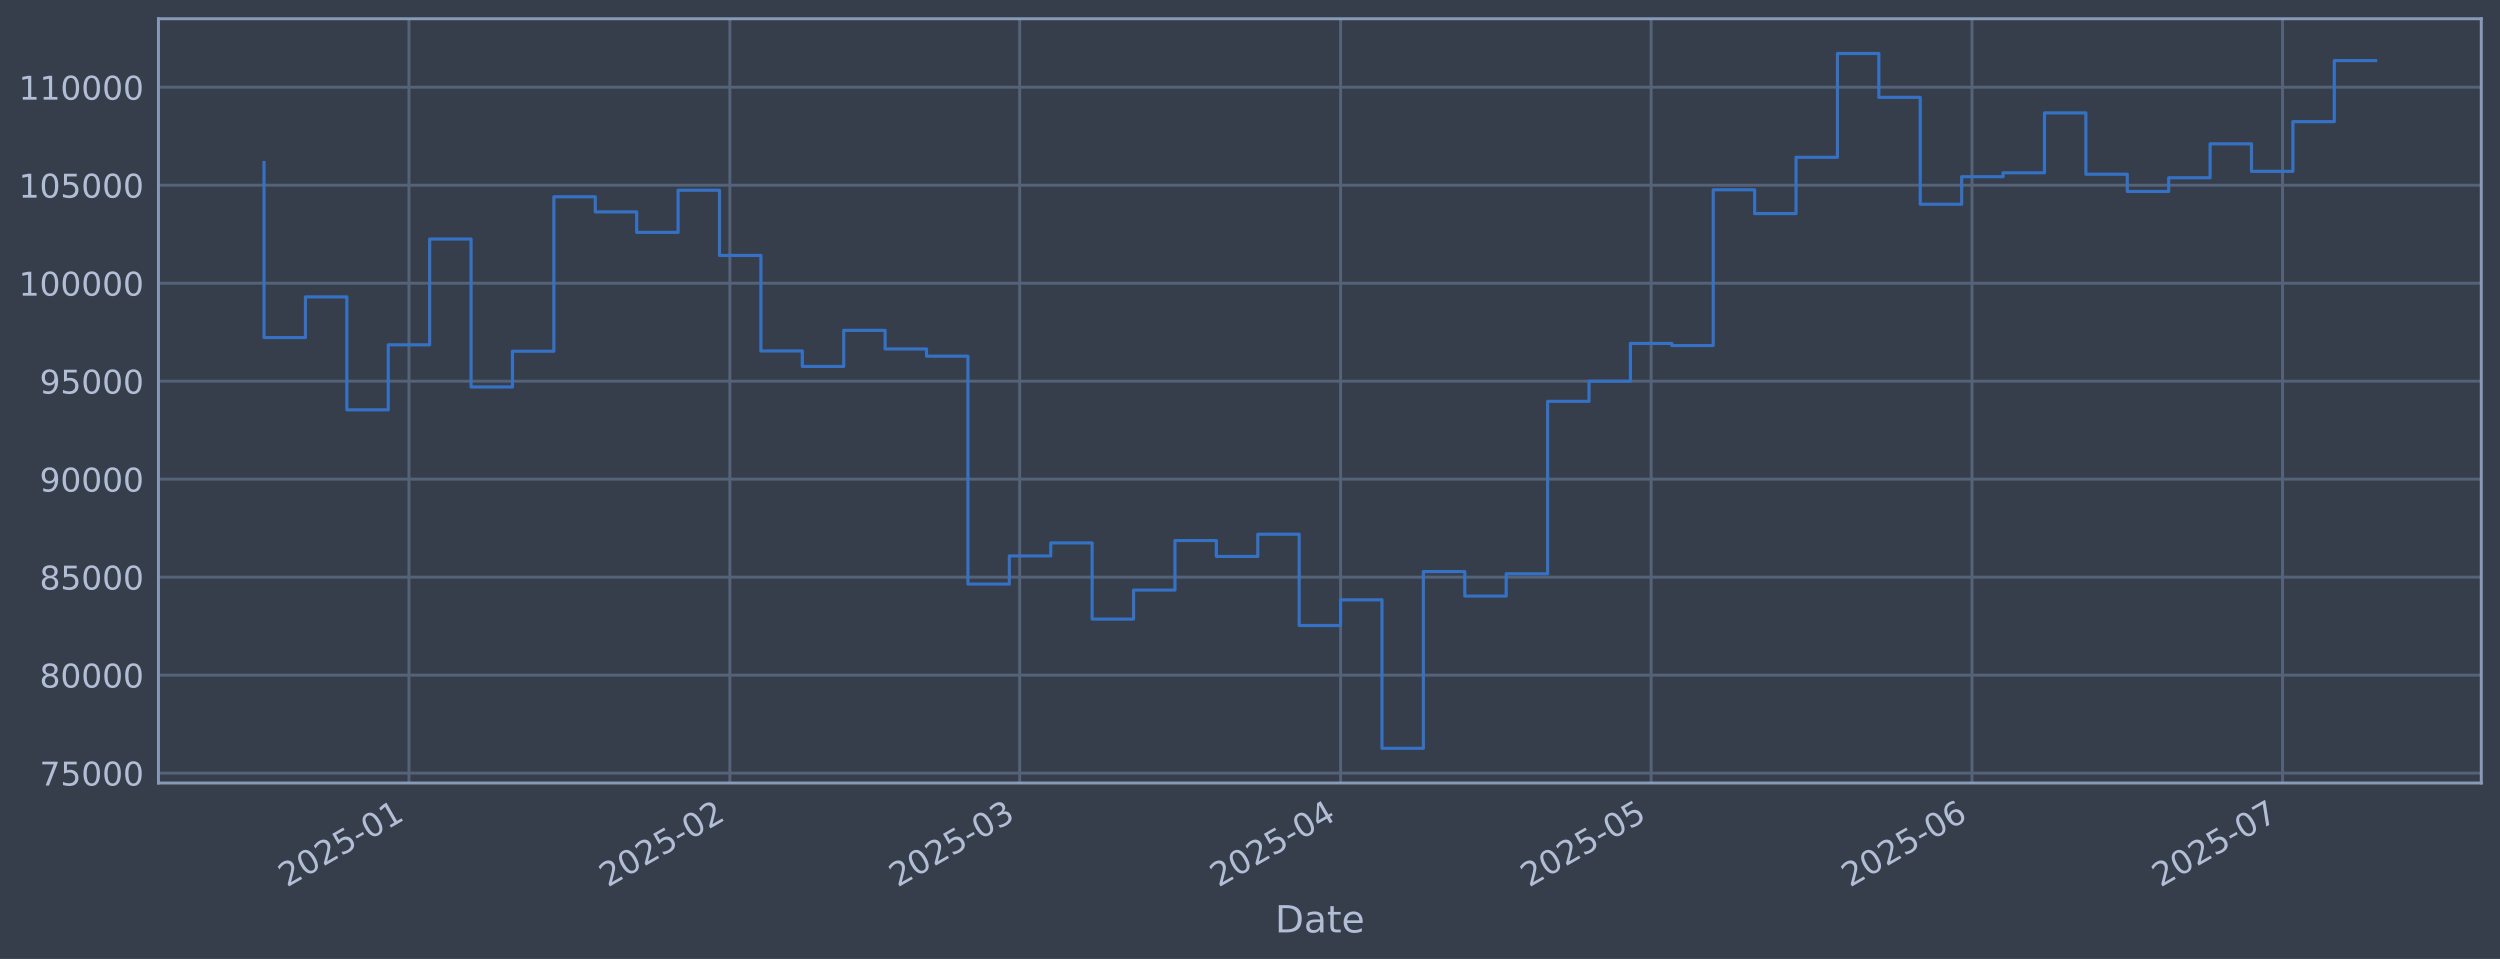
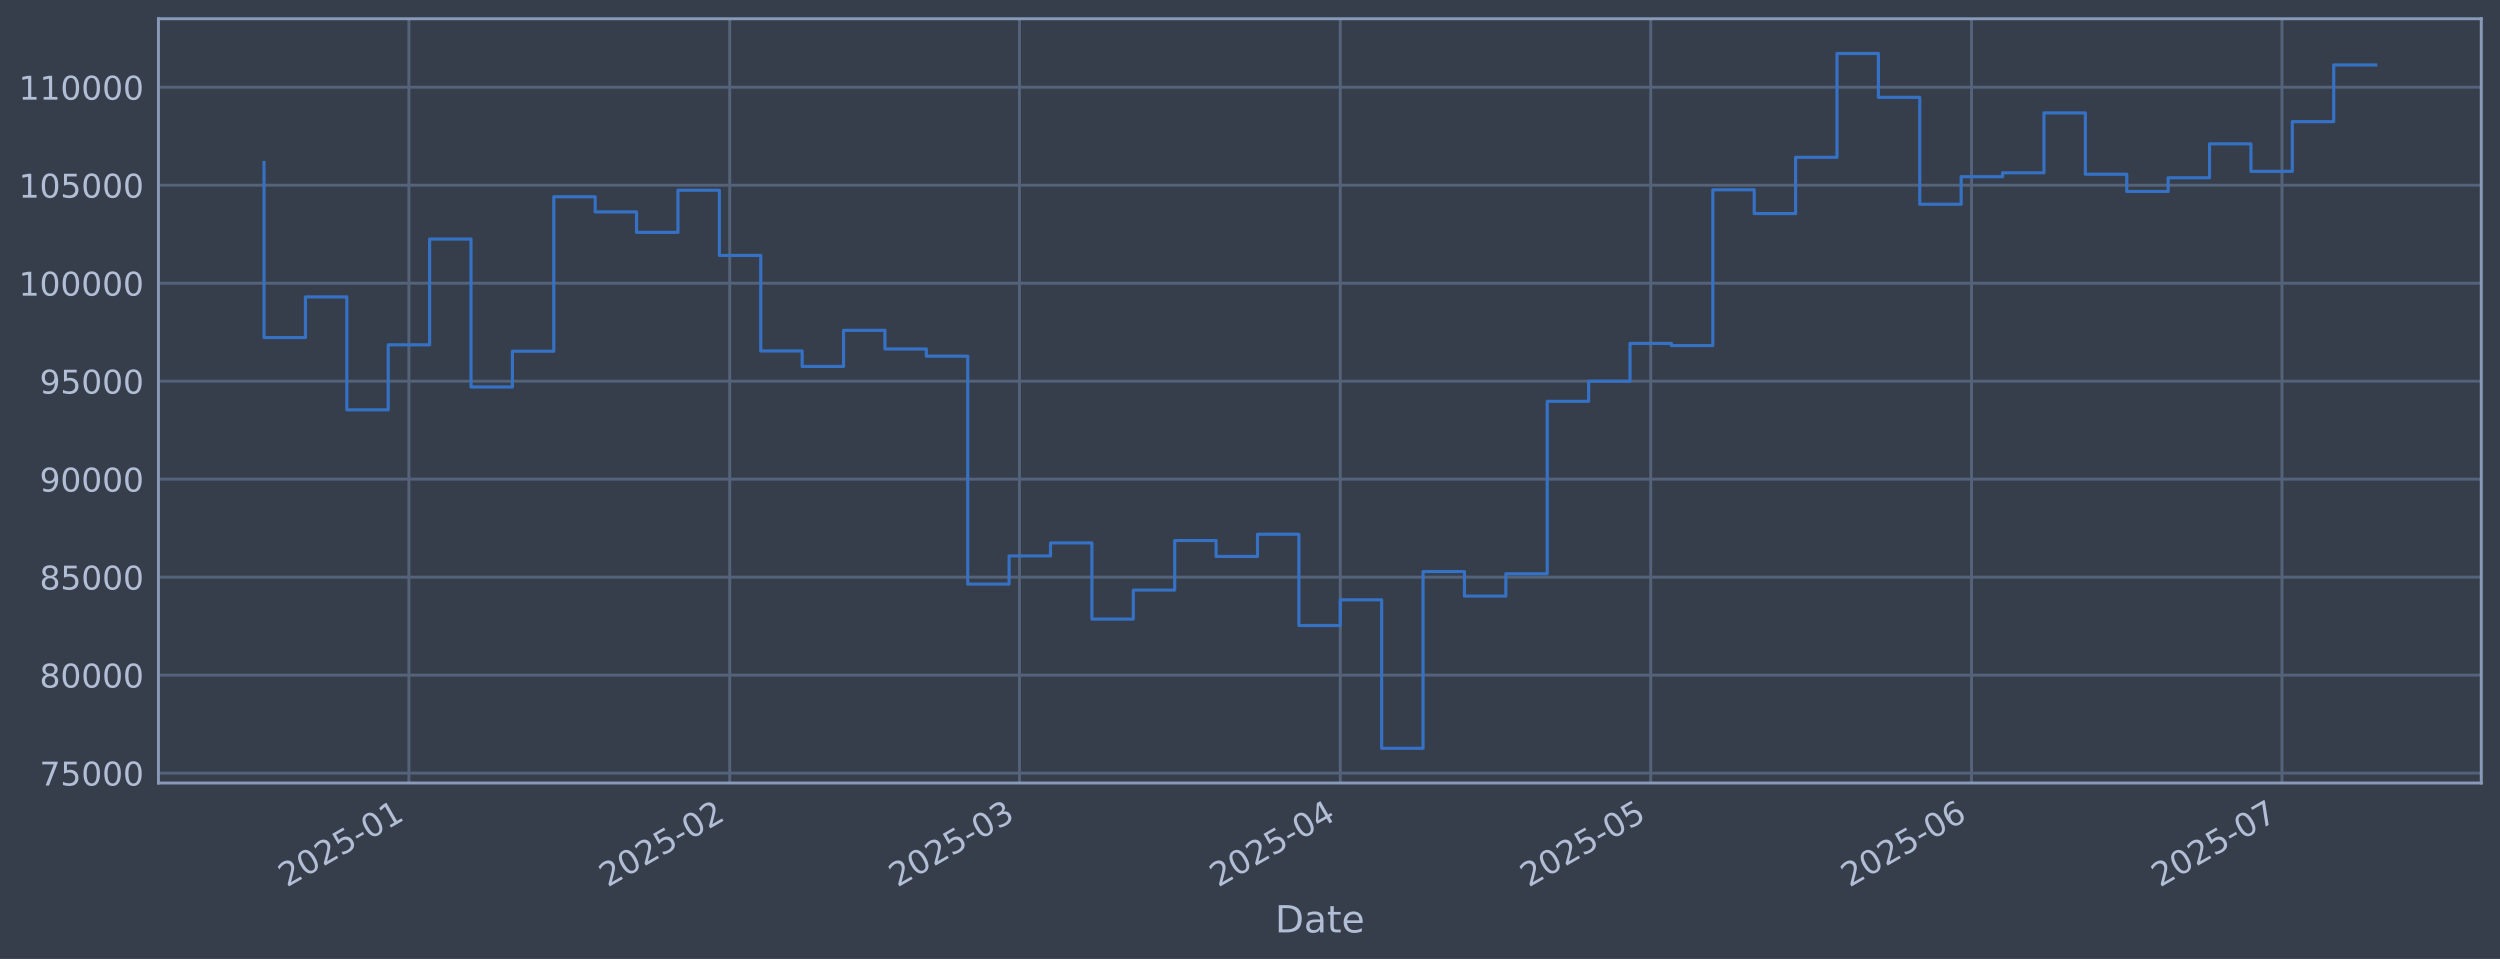
<svg xmlns="http://www.w3.org/2000/svg" xmlns:xlink="http://www.w3.org/1999/xlink" width="960.9pt" height="368.58pt" viewBox="0 0 960.9 368.58" version="1.1">
  <defs>
    <style type="text/css">*{stroke-linejoin: round; stroke-linecap: butt}</style>
  </defs>
  <g id="figure_1">
    <g id="patch_1">
      <path d="M 0 368.58  L 960.9 368.58  L 960.9 0  L 0 0  z " style="fill: #373e4b" />
    </g>
    <g id="axes_1">
      <g id="patch_2">
        <path d="M 60.901 300.96  L 953.701 300.96  L 953.701 7.2  L 60.901 7.2  z " style="fill: #373e4b" />
      </g>
      <g id="matplotlib.axis_1">
        <g id="xtick_1">
          <g id="line2d_1">
-             <path d="M 157.184 300.96  L 157.184 7.2  " clip-path="url(#p064b1ae535)" style="fill: none; stroke: #546379; stroke-width: 1.12; stroke-linecap: square" />
+             <path d="M 157.168 300.96  L 157.168 7.2  " clip-path="url(#p576bd00a99)" style="fill: none; stroke: #546379; stroke-width: 1.12; stroke-linecap: square" />
          </g>
          <g id="line2d_2" />
          <g id="text_1">
-             <g style="fill: #b1bed6" transform="translate(110.2803 341.1745) rotate(-30) scale(0.126 -0.126)">
+             <g style="fill: #b1bed6" transform="translate(110.2644 341.1745) rotate(-30) scale(0.126 -0.126)">
              <defs>
                <path id="DejaVuSans-32" d="M 1228 531  L 3431 531  L 3431 0  L 469 0  L 469 531  Q 828 903 1448 1529  Q 2069 2156 2228 2338  Q 2531 2678 2651 2914  Q 2772 3150 2772 3378  Q 2772 3750 2511 3984  Q 2250 4219 1831 4219  Q 1534 4219 1204 4116  Q 875 4013 500 3803  L 500 4441  Q 881 4594 1212 4672  Q 1544 4750 1819 4750  Q 2544 4750 2975 4387  Q 3406 4025 3406 3419  Q 3406 3131 3298 2873  Q 3191 2616 2906 2266  Q 2828 2175 2409 1742  Q 1991 1309 1228 531  z " transform="scale(0.015625)" />
                <path id="DejaVuSans-30" d="M 2034 4250  Q 1547 4250 1301 3770  Q 1056 3291 1056 2328  Q 1056 1369 1301 889  Q 1547 409 2034 409  Q 2525 409 2770 889  Q 3016 1369 3016 2328  Q 3016 3291 2770 3770  Q 2525 4250 2034 4250  z M 2034 4750  Q 2819 4750 3233 4129  Q 3647 3509 3647 2328  Q 3647 1150 3233 529  Q 2819 -91 2034 -91  Q 1250 -91 836 529  Q 422 1150 422 2328  Q 422 3509 836 4129  Q 1250 4750 2034 4750  z " transform="scale(0.015625)" />
                <path id="DejaVuSans-35" d="M 691 4666  L 3169 4666  L 3169 4134  L 1269 4134  L 1269 2991  Q 1406 3038 1543 3061  Q 1681 3084 1819 3084  Q 2600 3084 3056 2656  Q 3513 2228 3513 1497  Q 3513 744 3044 326  Q 2575 -91 1722 -91  Q 1428 -91 1123 -41  Q 819 9 494 109  L 494 744  Q 775 591 1075 516  Q 1375 441 1709 441  Q 2250 441 2565 725  Q 2881 1009 2881 1497  Q 2881 1984 2565 2268  Q 2250 2553 1709 2553  Q 1456 2553 1204 2497  Q 953 2441 691 2322  L 691 4666  z " transform="scale(0.015625)" />
                <path id="DejaVuSans-2d" d="M 313 2009  L 1997 2009  L 1997 1497  L 313 1497  L 313 2009  z " transform="scale(0.015625)" />
                <path id="DejaVuSans-31" d="M 794 531  L 1825 531  L 1825 4091  L 703 3866  L 703 4441  L 1819 4666  L 2450 4666  L 2450 531  L 3481 531  L 3481 0  L 794 0  L 794 531  z " transform="scale(0.015625)" />
              </defs>
              <use xlink:href="#DejaVuSans-32" />
              <use xlink:href="#DejaVuSans-30" transform="translate(63.62305 0)" />
              <use xlink:href="#DejaVuSans-32" transform="translate(127.2461 0)" />
              <use xlink:href="#DejaVuSans-35" transform="translate(190.8691 0)" />
              <use xlink:href="#DejaVuSans-2d" transform="translate(254.4922 0)" />
              <use xlink:href="#DejaVuSans-30" transform="translate(290.5762 0)" />
              <use xlink:href="#DejaVuSans-31" transform="translate(354.1992 0)" />
            </g>
          </g>
        </g>
        <g id="xtick_2">
          <g id="line2d_3">
-             <path d="M 280.522 300.96  L 280.522 7.2  " clip-path="url(#p064b1ae535)" style="fill: none; stroke: #546379; stroke-width: 1.12; stroke-linecap: square" />
+             <path d="M 280.471 300.96  L 280.471 7.2  " clip-path="url(#p576bd00a99)" style="fill: none; stroke: #546379; stroke-width: 1.12; stroke-linecap: square" />
          </g>
          <g id="line2d_4" />
          <g id="text_2">
-             <g style="fill: #b1bed6" transform="translate(233.6187 341.1745) rotate(-30) scale(0.126 -0.126)">
+             <g style="fill: #b1bed6" transform="translate(233.5676 341.1745) rotate(-30) scale(0.126 -0.126)">
              <use xlink:href="#DejaVuSans-32" />
              <use xlink:href="#DejaVuSans-30" transform="translate(63.62305 0)" />
              <use xlink:href="#DejaVuSans-32" transform="translate(127.2461 0)" />
              <use xlink:href="#DejaVuSans-35" transform="translate(190.8691 0)" />
              <use xlink:href="#DejaVuSans-2d" transform="translate(254.4922 0)" />
              <use xlink:href="#DejaVuSans-30" transform="translate(290.5762 0)" />
              <use xlink:href="#DejaVuSans-32" transform="translate(354.1992 0)" />
            </g>
          </g>
        </g>
        <g id="xtick_3">
          <g id="line2d_5">
-             <path d="M 391.924 300.96  L 391.924 7.2  " clip-path="url(#p064b1ae535)" style="fill: none; stroke: #546379; stroke-width: 1.12; stroke-linecap: square" />
+             <path d="M 391.842 300.96  L 391.842 7.2  " clip-path="url(#p576bd00a99)" style="fill: none; stroke: #546379; stroke-width: 1.12; stroke-linecap: square" />
          </g>
          <g id="line2d_6" />
          <g id="text_3">
-             <g style="fill: #b1bed6" transform="translate(345.0211 341.1745) rotate(-30) scale(0.126 -0.126)">
+             <g style="fill: #b1bed6" transform="translate(344.9383 341.1745) rotate(-30) scale(0.126 -0.126)">
              <defs>
                <path id="DejaVuSans-33" d="M 2597 2516  Q 3050 2419 3304 2112  Q 3559 1806 3559 1356  Q 3559 666 3084 287  Q 2609 -91 1734 -91  Q 1441 -91 1130 -33  Q 819 25 488 141  L 488 750  Q 750 597 1062 519  Q 1375 441 1716 441  Q 2309 441 2620 675  Q 2931 909 2931 1356  Q 2931 1769 2642 2001  Q 2353 2234 1838 2234  L 1294 2234  L 1294 2753  L 1863 2753  Q 2328 2753 2575 2939  Q 2822 3125 2822 3475  Q 2822 3834 2567 4026  Q 2313 4219 1838 4219  Q 1578 4219 1281 4162  Q 984 4106 628 3988  L 628 4550  Q 988 4650 1302 4700  Q 1616 4750 1894 4750  Q 2613 4750 3031 4423  Q 3450 4097 3450 3541  Q 3450 3153 3228 2886  Q 3006 2619 2597 2516  z " transform="scale(0.015625)" />
              </defs>
              <use xlink:href="#DejaVuSans-32" />
              <use xlink:href="#DejaVuSans-30" transform="translate(63.62305 0)" />
              <use xlink:href="#DejaVuSans-32" transform="translate(127.2461 0)" />
              <use xlink:href="#DejaVuSans-35" transform="translate(190.8691 0)" />
              <use xlink:href="#DejaVuSans-2d" transform="translate(254.4922 0)" />
              <use xlink:href="#DejaVuSans-30" transform="translate(290.5762 0)" />
              <use xlink:href="#DejaVuSans-33" transform="translate(354.1992 0)" />
            </g>
          </g>
        </g>
        <g id="xtick_4">
          <g id="line2d_7">
-             <path d="M 515.263 300.96  L 515.263 7.2  " clip-path="url(#p064b1ae535)" style="fill: none; stroke: #546379; stroke-width: 1.12; stroke-linecap: square" />
+             <path d="M 515.145 300.96  L 515.145 7.2  " clip-path="url(#p576bd00a99)" style="fill: none; stroke: #546379; stroke-width: 1.12; stroke-linecap: square" />
          </g>
          <g id="line2d_8" />
          <g id="text_4">
-             <g style="fill: #b1bed6" transform="translate(468.3595 341.1745) rotate(-30) scale(0.126 -0.126)">
+             <g style="fill: #b1bed6" transform="translate(468.2416 341.1745) rotate(-30) scale(0.126 -0.126)">
              <defs>
                <path id="DejaVuSans-34" d="M 2419 4116  L 825 1625  L 2419 1625  L 2419 4116  z M 2253 4666  L 3047 4666  L 3047 1625  L 3713 1625  L 3713 1100  L 3047 1100  L 3047 0  L 2419 0  L 2419 1100  L 313 1100  L 313 1709  L 2253 4666  z " transform="scale(0.015625)" />
              </defs>
              <use xlink:href="#DejaVuSans-32" />
              <use xlink:href="#DejaVuSans-30" transform="translate(63.62305 0)" />
              <use xlink:href="#DejaVuSans-32" transform="translate(127.2461 0)" />
              <use xlink:href="#DejaVuSans-35" transform="translate(190.8691 0)" />
              <use xlink:href="#DejaVuSans-2d" transform="translate(254.4922 0)" />
              <use xlink:href="#DejaVuSans-30" transform="translate(290.5762 0)" />
              <use xlink:href="#DejaVuSans-34" transform="translate(354.1992 0)" />
            </g>
          </g>
        </g>
        <g id="xtick_5">
          <g id="line2d_9">
-             <path d="M 634.623 300.96  L 634.623 7.2  " clip-path="url(#p064b1ae535)" style="fill: none; stroke: #546379; stroke-width: 1.12; stroke-linecap: square" />
+             <path d="M 634.471 300.96  L 634.471 7.2  " clip-path="url(#p576bd00a99)" style="fill: none; stroke: #546379; stroke-width: 1.12; stroke-linecap: square" />
          </g>
          <g id="line2d_10" />
          <g id="text_5">
-             <g style="fill: #b1bed6" transform="translate(587.7192 341.1745) rotate(-30) scale(0.126 -0.126)">
+             <g style="fill: #b1bed6" transform="translate(587.5673 341.1745) rotate(-30) scale(0.126 -0.126)">
              <use xlink:href="#DejaVuSans-32" />
              <use xlink:href="#DejaVuSans-30" transform="translate(63.62305 0)" />
              <use xlink:href="#DejaVuSans-32" transform="translate(127.2461 0)" />
              <use xlink:href="#DejaVuSans-35" transform="translate(190.8691 0)" />
              <use xlink:href="#DejaVuSans-2d" transform="translate(254.4922 0)" />
              <use xlink:href="#DejaVuSans-30" transform="translate(290.5762 0)" />
              <use xlink:href="#DejaVuSans-35" transform="translate(354.1992 0)" />
            </g>
          </g>
        </g>
        <g id="xtick_6">
          <g id="line2d_11">
-             <path d="M 757.961 300.96  L 757.961 7.2  " clip-path="url(#p064b1ae535)" style="fill: none; stroke: #546379; stroke-width: 1.12; stroke-linecap: square" />
+             <path d="M 757.774 300.96  L 757.774 7.2  " clip-path="url(#p576bd00a99)" style="fill: none; stroke: #546379; stroke-width: 1.12; stroke-linecap: square" />
          </g>
          <g id="line2d_12" />
          <g id="text_6">
-             <g style="fill: #b1bed6" transform="translate(711.0576 341.1745) rotate(-30) scale(0.126 -0.126)">
+             <g style="fill: #b1bed6" transform="translate(710.8706 341.1745) rotate(-30) scale(0.126 -0.126)">
              <defs>
                <path id="DejaVuSans-36" d="M 2113 2584  Q 1688 2584 1439 2293  Q 1191 2003 1191 1497  Q 1191 994 1439 701  Q 1688 409 2113 409  Q 2538 409 2786 701  Q 3034 994 3034 1497  Q 3034 2003 2786 2293  Q 2538 2584 2113 2584  z M 3366 4563  L 3366 3988  Q 3128 4100 2886 4159  Q 2644 4219 2406 4219  Q 1781 4219 1451 3797  Q 1122 3375 1075 2522  Q 1259 2794 1537 2939  Q 1816 3084 2150 3084  Q 2853 3084 3261 2657  Q 3669 2231 3669 1497  Q 3669 778 3244 343  Q 2819 -91 2113 -91  Q 1303 -91 875 529  Q 447 1150 447 2328  Q 447 3434 972 4092  Q 1497 4750 2381 4750  Q 2619 4750 2861 4703  Q 3103 4656 3366 4563  z " transform="scale(0.015625)" />
              </defs>
              <use xlink:href="#DejaVuSans-32" />
              <use xlink:href="#DejaVuSans-30" transform="translate(63.62305 0)" />
              <use xlink:href="#DejaVuSans-32" transform="translate(127.2461 0)" />
              <use xlink:href="#DejaVuSans-35" transform="translate(190.8691 0)" />
              <use xlink:href="#DejaVuSans-2d" transform="translate(254.4922 0)" />
              <use xlink:href="#DejaVuSans-30" transform="translate(290.5762 0)" />
              <use xlink:href="#DejaVuSans-36" transform="translate(354.1992 0)" />
            </g>
          </g>
        </g>
        <g id="xtick_7">
          <g id="line2d_13">
-             <path d="M 877.321 300.96  L 877.321 7.2  " clip-path="url(#p064b1ae535)" style="fill: none; stroke: #546379; stroke-width: 1.12; stroke-linecap: square" />
+             <path d="M 877.1 300.96  L 877.1 7.2  " clip-path="url(#p576bd00a99)" style="fill: none; stroke: #546379; stroke-width: 1.12; stroke-linecap: square" />
          </g>
          <g id="line2d_14" />
          <g id="text_7">
-             <g style="fill: #b1bed6" transform="translate(830.4174 341.1745) rotate(-30) scale(0.126 -0.126)">
+             <g style="fill: #b1bed6" transform="translate(830.1963 341.1745) rotate(-30) scale(0.126 -0.126)">
              <defs>
                <path id="DejaVuSans-37" d="M 525 4666  L 3525 4666  L 3525 4397  L 1831 0  L 1172 0  L 2766 4134  L 525 4134  L 525 4666  z " transform="scale(0.015625)" />
              </defs>
              <use xlink:href="#DejaVuSans-32" />
              <use xlink:href="#DejaVuSans-30" transform="translate(63.62305 0)" />
              <use xlink:href="#DejaVuSans-32" transform="translate(127.2461 0)" />
              <use xlink:href="#DejaVuSans-35" transform="translate(190.8691 0)" />
              <use xlink:href="#DejaVuSans-2d" transform="translate(254.4922 0)" />
              <use xlink:href="#DejaVuSans-30" transform="translate(290.5762 0)" />
              <use xlink:href="#DejaVuSans-37" transform="translate(354.1992 0)" />
            </g>
          </g>
        </g>
        <g id="text_8">
          <g style="fill: #b1bed6" transform="translate(490.0914 358.3856) scale(0.144 -0.144)">
            <defs>
              <path id="DejaVuSans-44" d="M 1259 4147  L 1259 519  L 2022 519  Q 2988 519 3436 956  Q 3884 1394 3884 2338  Q 3884 3275 3436 3711  Q 2988 4147 2022 4147  L 1259 4147  z M 628 4666  L 1925 4666  Q 3281 4666 3915 4102  Q 4550 3538 4550 2338  Q 4550 1131 3912 565  Q 3275 0 1925 0  L 628 0  L 628 4666  z " transform="scale(0.015625)" />
              <path id="DejaVuSans-61" d="M 2194 1759  Q 1497 1759 1228 1600  Q 959 1441 959 1056  Q 959 750 1161 570  Q 1363 391 1709 391  Q 2188 391 2477 730  Q 2766 1069 2766 1631  L 2766 1759  L 2194 1759  z M 3341 1997  L 3341 0  L 2766 0  L 2766 531  Q 2569 213 2275 61  Q 1981 -91 1556 -91  Q 1019 -91 701 211  Q 384 513 384 1019  Q 384 1609 779 1909  Q 1175 2209 1959 2209  L 2766 2209  L 2766 2266  Q 2766 2663 2505 2880  Q 2244 3097 1772 3097  Q 1472 3097 1187 3025  Q 903 2953 641 2809  L 641 3341  Q 956 3463 1253 3523  Q 1550 3584 1831 3584  Q 2591 3584 2966 3190  Q 3341 2797 3341 1997  z " transform="scale(0.015625)" />
              <path id="DejaVuSans-74" d="M 1172 4494  L 1172 3500  L 2356 3500  L 2356 3053  L 1172 3053  L 1172 1153  Q 1172 725 1289 603  Q 1406 481 1766 481  L 2356 481  L 2356 0  L 1766 0  Q 1100 0 847 248  Q 594 497 594 1153  L 594 3053  L 172 3053  L 172 3500  L 594 3500  L 594 4494  L 1172 4494  z " transform="scale(0.015625)" />
              <path id="DejaVuSans-65" d="M 3597 1894  L 3597 1613  L 953 1613  Q 991 1019 1311 708  Q 1631 397 2203 397  Q 2534 397 2845 478  Q 3156 559 3463 722  L 3463 178  Q 3153 47 2828 -22  Q 2503 -91 2169 -91  Q 1331 -91 842 396  Q 353 884 353 1716  Q 353 2575 817 3079  Q 1281 3584 2069 3584  Q 2775 3584 3186 3129  Q 3597 2675 3597 1894  z M 3022 2063  Q 3016 2534 2758 2815  Q 2500 3097 2075 3097  Q 1594 3097 1305 2825  Q 1016 2553 972 2059  L 3022 2063  z " transform="scale(0.015625)" />
            </defs>
            <use xlink:href="#DejaVuSans-44" />
            <use xlink:href="#DejaVuSans-61" transform="translate(77.00195 0)" />
            <use xlink:href="#DejaVuSans-74" transform="translate(138.2812 0)" />
            <use xlink:href="#DejaVuSans-65" transform="translate(177.4902 0)" />
          </g>
        </g>
      </g>
      <g id="matplotlib.axis_2">
        <g id="ytick_1">
          <g id="line2d_15">
-             <path d="M 60.901 297.147  L 953.701 297.147  " clip-path="url(#p064b1ae535)" style="fill: none; stroke: #546379; stroke-width: 1.12; stroke-linecap: square" />
+             <path d="M 60.901 297.147  L 953.701 297.147  " clip-path="url(#p576bd00a99)" style="fill: none; stroke: #546379; stroke-width: 1.12; stroke-linecap: square" />
          </g>
          <g id="line2d_16" />
          <g id="text_9">
            <g style="fill: #b1bed6" transform="translate(15.21675 301.9342) scale(0.126 -0.126)">
              <use xlink:href="#DejaVuSans-37" />
              <use xlink:href="#DejaVuSans-35" transform="translate(63.62305 0)" />
              <use xlink:href="#DejaVuSans-30" transform="translate(127.2461 0)" />
              <use xlink:href="#DejaVuSans-30" transform="translate(190.8691 0)" />
              <use xlink:href="#DejaVuSans-30" transform="translate(254.4922 0)" />
            </g>
          </g>
        </g>
        <g id="ytick_2">
          <g id="line2d_17">
-             <path d="M 60.901 259.487  L 953.701 259.487  " clip-path="url(#p064b1ae535)" style="fill: none; stroke: #546379; stroke-width: 1.12; stroke-linecap: square" />
+             <path d="M 60.901 259.487  L 953.701 259.487  " clip-path="url(#p576bd00a99)" style="fill: none; stroke: #546379; stroke-width: 1.12; stroke-linecap: square" />
          </g>
          <g id="line2d_18" />
          <g id="text_10">
            <g style="fill: #b1bed6" transform="translate(15.21675 264.2738) scale(0.126 -0.126)">
              <defs>
                <path id="DejaVuSans-38" d="M 2034 2216  Q 1584 2216 1326 1975  Q 1069 1734 1069 1313  Q 1069 891 1326 650  Q 1584 409 2034 409  Q 2484 409 2743 651  Q 3003 894 3003 1313  Q 3003 1734 2745 1975  Q 2488 2216 2034 2216  z M 1403 2484  Q 997 2584 770 2862  Q 544 3141 544 3541  Q 544 4100 942 4425  Q 1341 4750 2034 4750  Q 2731 4750 3128 4425  Q 3525 4100 3525 3541  Q 3525 3141 3298 2862  Q 3072 2584 2669 2484  Q 3125 2378 3379 2068  Q 3634 1759 3634 1313  Q 3634 634 3220 271  Q 2806 -91 2034 -91  Q 1263 -91 848 271  Q 434 634 434 1313  Q 434 1759 690 2068  Q 947 2378 1403 2484  z M 1172 3481  Q 1172 3119 1398 2916  Q 1625 2713 2034 2713  Q 2441 2713 2670 2916  Q 2900 3119 2900 3481  Q 2900 3844 2670 4047  Q 2441 4250 2034 4250  Q 1625 4250 1398 4047  Q 1172 3844 1172 3481  z " transform="scale(0.015625)" />
              </defs>
              <use xlink:href="#DejaVuSans-38" />
              <use xlink:href="#DejaVuSans-30" transform="translate(63.62305 0)" />
              <use xlink:href="#DejaVuSans-30" transform="translate(127.2461 0)" />
              <use xlink:href="#DejaVuSans-30" transform="translate(190.8691 0)" />
              <use xlink:href="#DejaVuSans-30" transform="translate(254.4922 0)" />
            </g>
          </g>
        </g>
        <g id="ytick_3">
          <g id="line2d_19">
-             <path d="M 60.901 221.826  L 953.701 221.826  " clip-path="url(#p064b1ae535)" style="fill: none; stroke: #546379; stroke-width: 1.12; stroke-linecap: square" />
+             <path d="M 60.901 221.826  L 953.701 221.826  " clip-path="url(#p576bd00a99)" style="fill: none; stroke: #546379; stroke-width: 1.12; stroke-linecap: square" />
          </g>
          <g id="line2d_20" />
          <g id="text_11">
            <g style="fill: #b1bed6" transform="translate(15.21675 226.6134) scale(0.126 -0.126)">
              <use xlink:href="#DejaVuSans-38" />
              <use xlink:href="#DejaVuSans-35" transform="translate(63.62305 0)" />
              <use xlink:href="#DejaVuSans-30" transform="translate(127.2461 0)" />
              <use xlink:href="#DejaVuSans-30" transform="translate(190.8691 0)" />
              <use xlink:href="#DejaVuSans-30" transform="translate(254.4922 0)" />
            </g>
          </g>
        </g>
        <g id="ytick_4">
          <g id="line2d_21">
-             <path d="M 60.901 184.166  L 953.701 184.166  " clip-path="url(#p064b1ae535)" style="fill: none; stroke: #546379; stroke-width: 1.12; stroke-linecap: square" />
+             <path d="M 60.901 184.166  L 953.701 184.166  " clip-path="url(#p576bd00a99)" style="fill: none; stroke: #546379; stroke-width: 1.12; stroke-linecap: square" />
          </g>
          <g id="line2d_22" />
          <g id="text_12">
            <g style="fill: #b1bed6" transform="translate(15.21675 188.953) scale(0.126 -0.126)">
              <defs>
                <path id="DejaVuSans-39" d="M 703 97  L 703 672  Q 941 559 1184 500  Q 1428 441 1663 441  Q 2288 441 2617 861  Q 2947 1281 2994 2138  Q 2813 1869 2534 1725  Q 2256 1581 1919 1581  Q 1219 1581 811 2004  Q 403 2428 403 3163  Q 403 3881 828 4315  Q 1253 4750 1959 4750  Q 2769 4750 3195 4129  Q 3622 3509 3622 2328  Q 3622 1225 3098 567  Q 2575 -91 1691 -91  Q 1453 -91 1209 -44  Q 966 3 703 97  z M 1959 2075  Q 2384 2075 2632 2365  Q 2881 2656 2881 3163  Q 2881 3666 2632 3958  Q 2384 4250 1959 4250  Q 1534 4250 1286 3958  Q 1038 3666 1038 3163  Q 1038 2656 1286 2365  Q 1534 2075 1959 2075  z " transform="scale(0.015625)" />
              </defs>
              <use xlink:href="#DejaVuSans-39" />
              <use xlink:href="#DejaVuSans-30" transform="translate(63.62305 0)" />
              <use xlink:href="#DejaVuSans-30" transform="translate(127.2461 0)" />
              <use xlink:href="#DejaVuSans-30" transform="translate(190.8691 0)" />
              <use xlink:href="#DejaVuSans-30" transform="translate(254.4922 0)" />
            </g>
          </g>
        </g>
        <g id="ytick_5">
          <g id="line2d_23">
-             <path d="M 60.901 146.506  L 953.701 146.506  " clip-path="url(#p064b1ae535)" style="fill: none; stroke: #546379; stroke-width: 1.12; stroke-linecap: square" />
+             <path d="M 60.901 146.506  L 953.701 146.506  " clip-path="url(#p576bd00a99)" style="fill: none; stroke: #546379; stroke-width: 1.12; stroke-linecap: square" />
          </g>
          <g id="line2d_24" />
          <g id="text_13">
            <g style="fill: #b1bed6" transform="translate(15.21675 151.2926) scale(0.126 -0.126)">
              <use xlink:href="#DejaVuSans-39" />
              <use xlink:href="#DejaVuSans-35" transform="translate(63.62305 0)" />
              <use xlink:href="#DejaVuSans-30" transform="translate(127.2461 0)" />
              <use xlink:href="#DejaVuSans-30" transform="translate(190.8691 0)" />
              <use xlink:href="#DejaVuSans-30" transform="translate(254.4922 0)" />
            </g>
          </g>
        </g>
        <g id="ytick_6">
          <g id="line2d_25">
-             <path d="M 60.901 108.845  L 953.701 108.845  " clip-path="url(#p064b1ae535)" style="fill: none; stroke: #546379; stroke-width: 1.12; stroke-linecap: square" />
+             <path d="M 60.901 108.845  L 953.701 108.845  " clip-path="url(#p576bd00a99)" style="fill: none; stroke: #546379; stroke-width: 1.12; stroke-linecap: square" />
          </g>
          <g id="line2d_26" />
          <g id="text_14">
            <g style="fill: #b1bed6" transform="translate(7.2 113.6322) scale(0.126 -0.126)">
              <use xlink:href="#DejaVuSans-31" />
              <use xlink:href="#DejaVuSans-30" transform="translate(63.62305 0)" />
              <use xlink:href="#DejaVuSans-30" transform="translate(127.2461 0)" />
              <use xlink:href="#DejaVuSans-30" transform="translate(190.8691 0)" />
              <use xlink:href="#DejaVuSans-30" transform="translate(254.4922 0)" />
              <use xlink:href="#DejaVuSans-30" transform="translate(318.1152 0)" />
            </g>
          </g>
        </g>
        <g id="ytick_7">
          <g id="line2d_27">
-             <path d="M 60.901 71.185  L 953.701 71.185  " clip-path="url(#p064b1ae535)" style="fill: none; stroke: #546379; stroke-width: 1.12; stroke-linecap: square" />
+             <path d="M 60.901 71.185  L 953.701 71.185  " clip-path="url(#p576bd00a99)" style="fill: none; stroke: #546379; stroke-width: 1.12; stroke-linecap: square" />
          </g>
          <g id="line2d_28" />
          <g id="text_15">
            <g style="fill: #b1bed6" transform="translate(7.2 75.97181) scale(0.126 -0.126)">
              <use xlink:href="#DejaVuSans-31" />
              <use xlink:href="#DejaVuSans-30" transform="translate(63.62305 0)" />
              <use xlink:href="#DejaVuSans-35" transform="translate(127.2461 0)" />
              <use xlink:href="#DejaVuSans-30" transform="translate(190.8691 0)" />
              <use xlink:href="#DejaVuSans-30" transform="translate(254.4922 0)" />
              <use xlink:href="#DejaVuSans-30" transform="translate(318.1152 0)" />
            </g>
          </g>
        </g>
        <g id="ytick_8">
          <g id="line2d_29">
-             <path d="M 60.901 33.524  L 953.701 33.524  " clip-path="url(#p064b1ae535)" style="fill: none; stroke: #546379; stroke-width: 1.12; stroke-linecap: square" />
+             <path d="M 60.901 33.524  L 953.701 33.524  " clip-path="url(#p576bd00a99)" style="fill: none; stroke: #546379; stroke-width: 1.12; stroke-linecap: square" />
          </g>
          <g id="line2d_30" />
          <g id="text_16">
            <g style="fill: #b1bed6" transform="translate(7.2 38.31141) scale(0.126 -0.126)">
              <use xlink:href="#DejaVuSans-31" />
              <use xlink:href="#DejaVuSans-31" transform="translate(63.62305 0)" />
              <use xlink:href="#DejaVuSans-30" transform="translate(127.2461 0)" />
              <use xlink:href="#DejaVuSans-30" transform="translate(190.8691 0)" />
              <use xlink:href="#DejaVuSans-30" transform="translate(254.4922 0)" />
              <use xlink:href="#DejaVuSans-30" transform="translate(318.1152 0)" />
            </g>
          </g>
        </g>
      </g>
      <g id="line2d_31">
-         <path d="M 101.482 62.478  L 101.482 129.735  L 117.397 129.735  L 117.397 114.117  L 133.312 114.117  L 133.312 157.529  L 149.226 157.529  L 149.226 132.544  L 165.141 132.544  L 165.141 91.873  L 181.055 91.873  L 181.055 148.745  L 196.97 148.745  L 196.97 135.003  L 212.885 135.003  L 212.885 75.637  L 228.799 75.637  L 228.799 81.451  L 244.714 81.451  L 244.714 89.317  L 260.629 89.317  L 260.629 73.113  L 276.543 73.113  L 276.543 98.189  L 292.458 98.189  L 292.458 134.901  L 308.373 134.901  L 308.373 140.841  L 324.287 140.841  L 324.287 126.97  L 340.202 126.97  L 340.202 134.132  L 356.116 134.132  L 356.116 136.904  L 372.031 136.904  L 372.031 224.494  L 387.946 224.494  L 387.946 213.678  L 403.86 213.678  L 403.86 208.679  L 419.775 208.679  L 419.775 237.95  L 435.69 237.95  L 435.69 226.8  L 451.604 226.8  L 451.604 207.76  L 467.519 207.76  L 467.519 213.864  L 483.434 213.864  L 483.434 205.348  L 499.348 205.348  L 499.348 240.422  L 515.263 240.422  L 515.263 230.548  L 531.177 230.548  L 531.177 287.607  L 547.092 287.607  L 547.092 219.693  L 563.007 219.693  L 563.007 229.105  L 578.921 229.105  L 578.921 220.526  L 594.836 220.526  L 594.836 154.258  L 610.751 154.258  L 610.751 146.519  L 626.665 146.519  L 626.665 131.991  L 642.58 131.991  L 642.58 132.809  L 658.494 132.809  L 658.494 72.945  L 674.409 72.945  L 674.409 82.09  L 690.324 82.09  L 690.324 60.453  L 706.238 60.453  L 706.238 20.553  L 722.153 20.553  L 722.153 37.431  L 738.068 37.431  L 738.068 78.508  L 753.982 78.508  L 753.982 67.912  L 769.897 67.912  L 769.897 66.417  L 785.812 66.417  L 785.812 43.403  L 801.726 43.403  L 801.726 66.977  L 817.641 66.977  L 817.641 73.593  L 833.555 73.593  L 833.555 68.32  L 849.47 68.32  L 849.47 55.29  L 865.385 55.29  L 865.385 65.868  L 881.299 65.868  L 881.299 46.757  L 897.214 46.757  L 897.214 23.279  L 913.119 23.279  " clip-path="url(#p064b1ae535)" style="fill: none; stroke: #3572c6; stroke-width: 1.2; stroke-linecap: square" />
+         <path d="M 101.482 62.478  L 101.482 129.735  L 117.392 129.735  L 117.392 114.117  L 133.303 114.117  L 133.303 157.529  L 149.213 157.529  L 149.213 132.544  L 165.123 132.544  L 165.123 91.873  L 181.033 91.873  L 181.033 148.745  L 196.943 148.745  L 196.943 135.003  L 212.853 135.003  L 212.853 75.637  L 228.763 75.637  L 228.763 81.451  L 244.673 81.451  L 244.673 89.317  L 260.583 89.317  L 260.583 73.113  L 276.493 73.113  L 276.493 98.189  L 292.403 98.189  L 292.403 134.901  L 308.314 134.901  L 308.314 140.841  L 324.224 140.841  L 324.224 126.97  L 340.134 126.97  L 340.134 134.132  L 356.044 134.132  L 356.044 136.904  L 371.954 136.904  L 371.954 224.494  L 387.864 224.494  L 387.864 213.678  L 403.774 213.678  L 403.774 208.679  L 419.684 208.679  L 419.684 237.95  L 435.594 237.95  L 435.594 226.8  L 451.504 226.8  L 451.504 207.76  L 467.415 207.76  L 467.415 213.864  L 483.325 213.864  L 483.325 205.348  L 499.235 205.348  L 499.235 240.422  L 515.145 240.422  L 515.145 230.548  L 531.055 230.548  L 531.055 287.607  L 546.965 287.607  L 546.965 219.693  L 562.875 219.693  L 562.875 229.105  L 578.785 229.105  L 578.785 220.526  L 594.695 220.526  L 594.695 154.258  L 610.605 154.258  L 610.605 146.519  L 626.516 146.519  L 626.516 131.991  L 642.426 131.991  L 642.426 132.809  L 658.336 132.809  L 658.336 72.945  L 674.246 72.945  L 674.246 82.09  L 690.156 82.09  L 690.156 60.453  L 706.066 60.453  L 706.066 20.553  L 721.976 20.553  L 721.976 37.431  L 737.886 37.431  L 737.886 78.508  L 753.796 78.508  L 753.796 67.912  L 769.706 67.912  L 769.706 66.417  L 785.617 66.417  L 785.617 43.403  L 801.527 43.403  L 801.527 66.977  L 817.437 66.977  L 817.437 73.593  L 833.347 73.593  L 833.347 68.32  L 849.257 68.32  L 849.257 55.29  L 865.167 55.29  L 865.167 65.868  L 881.077 65.868  L 881.077 46.757  L 896.987 46.757  L 896.987 24.968  L 913.119 24.968  " clip-path="url(#p576bd00a99)" style="fill: none; stroke: #3572c6; stroke-width: 1.2; stroke-linecap: square" />
      </g>
      <g id="patch_3">
        <path d="M 60.901 300.96  L 60.901 7.2  " style="fill: none; stroke: #899ab8; stroke-width: 1.12; stroke-linejoin: miter; stroke-linecap: square" />
      </g>
      <g id="patch_4">
        <path d="M 953.701 300.96  L 953.701 7.2  " style="fill: none; stroke: #899ab8; stroke-width: 1.12; stroke-linejoin: miter; stroke-linecap: square" />
      </g>
      <g id="patch_5">
        <path d="M 60.901 300.96  L 953.701 300.96  " style="fill: none; stroke: #899ab8; stroke-width: 1.12; stroke-linejoin: miter; stroke-linecap: square" />
      </g>
      <g id="patch_6">
        <path d="M 60.901 7.2  L 953.701 7.2  " style="fill: none; stroke: #899ab8; stroke-width: 1.12; stroke-linejoin: miter; stroke-linecap: square" />
      </g>
    </g>
  </g>
  <defs>
-     <clipPath id="p064b1ae535">
+     <clipPath id="p576bd00a99">
      <rect x="60.901" y="7.2" width="892.8" height="293.76" />
    </clipPath>
  </defs>
</svg>
